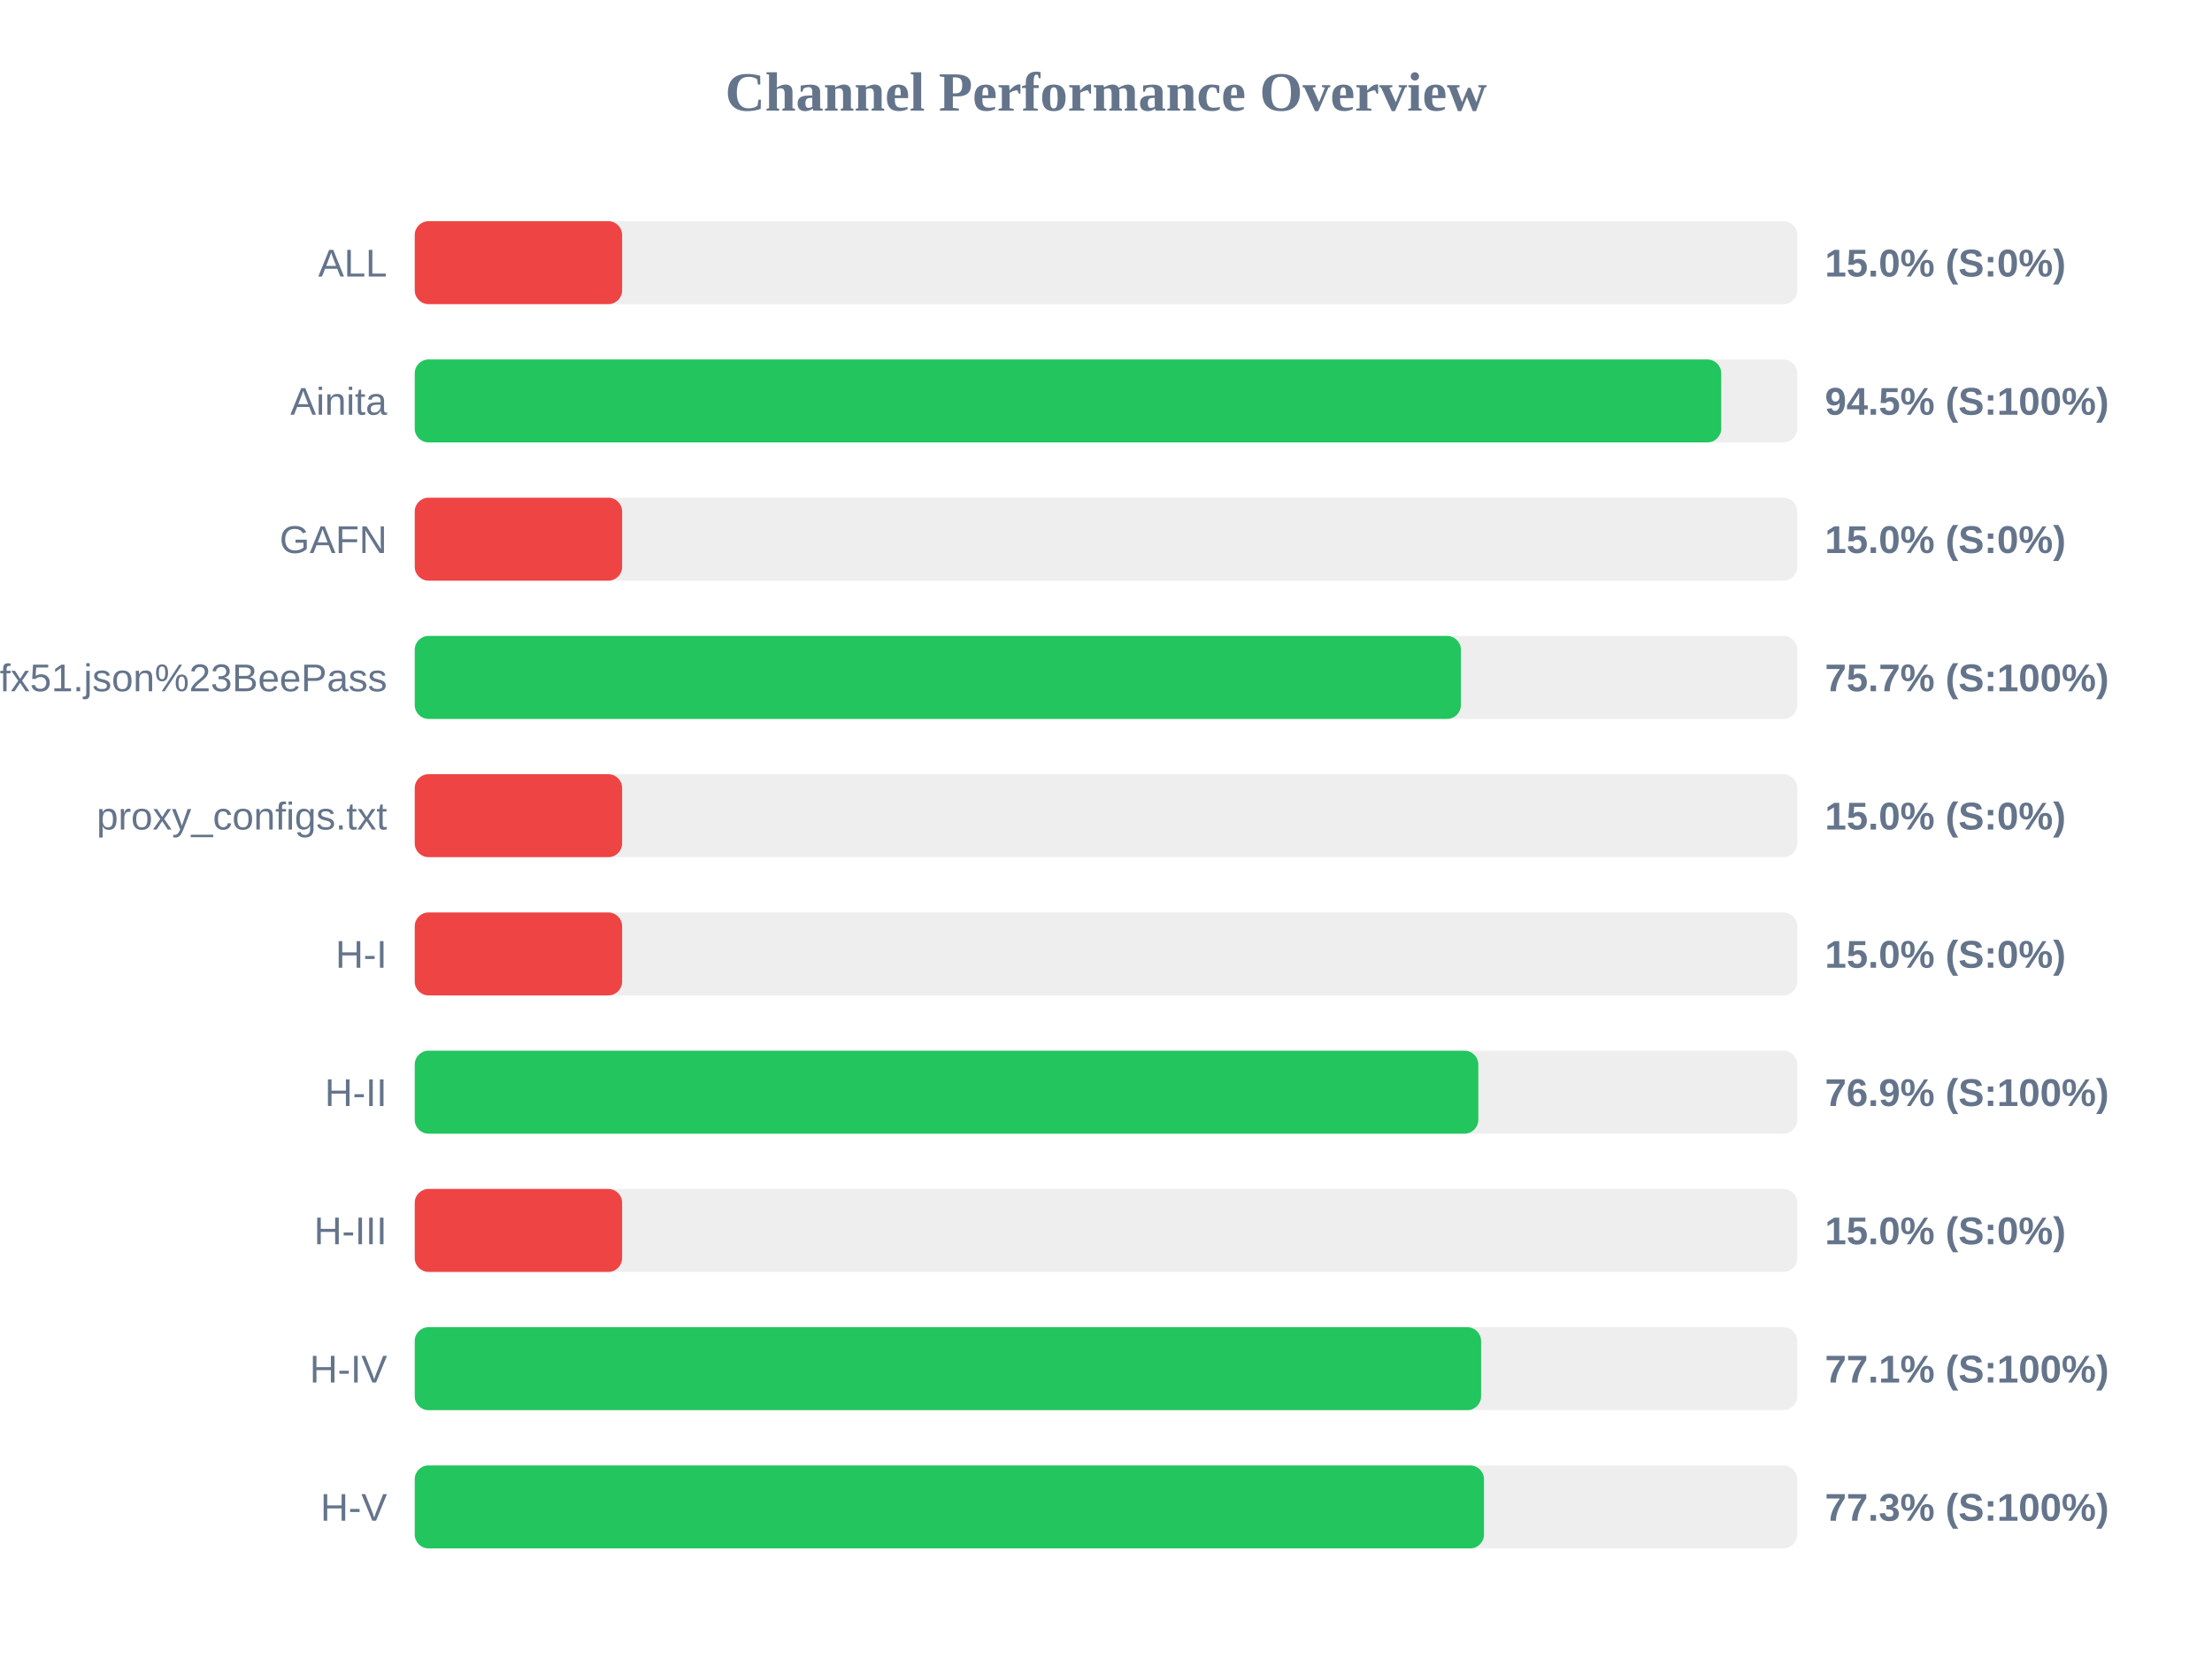
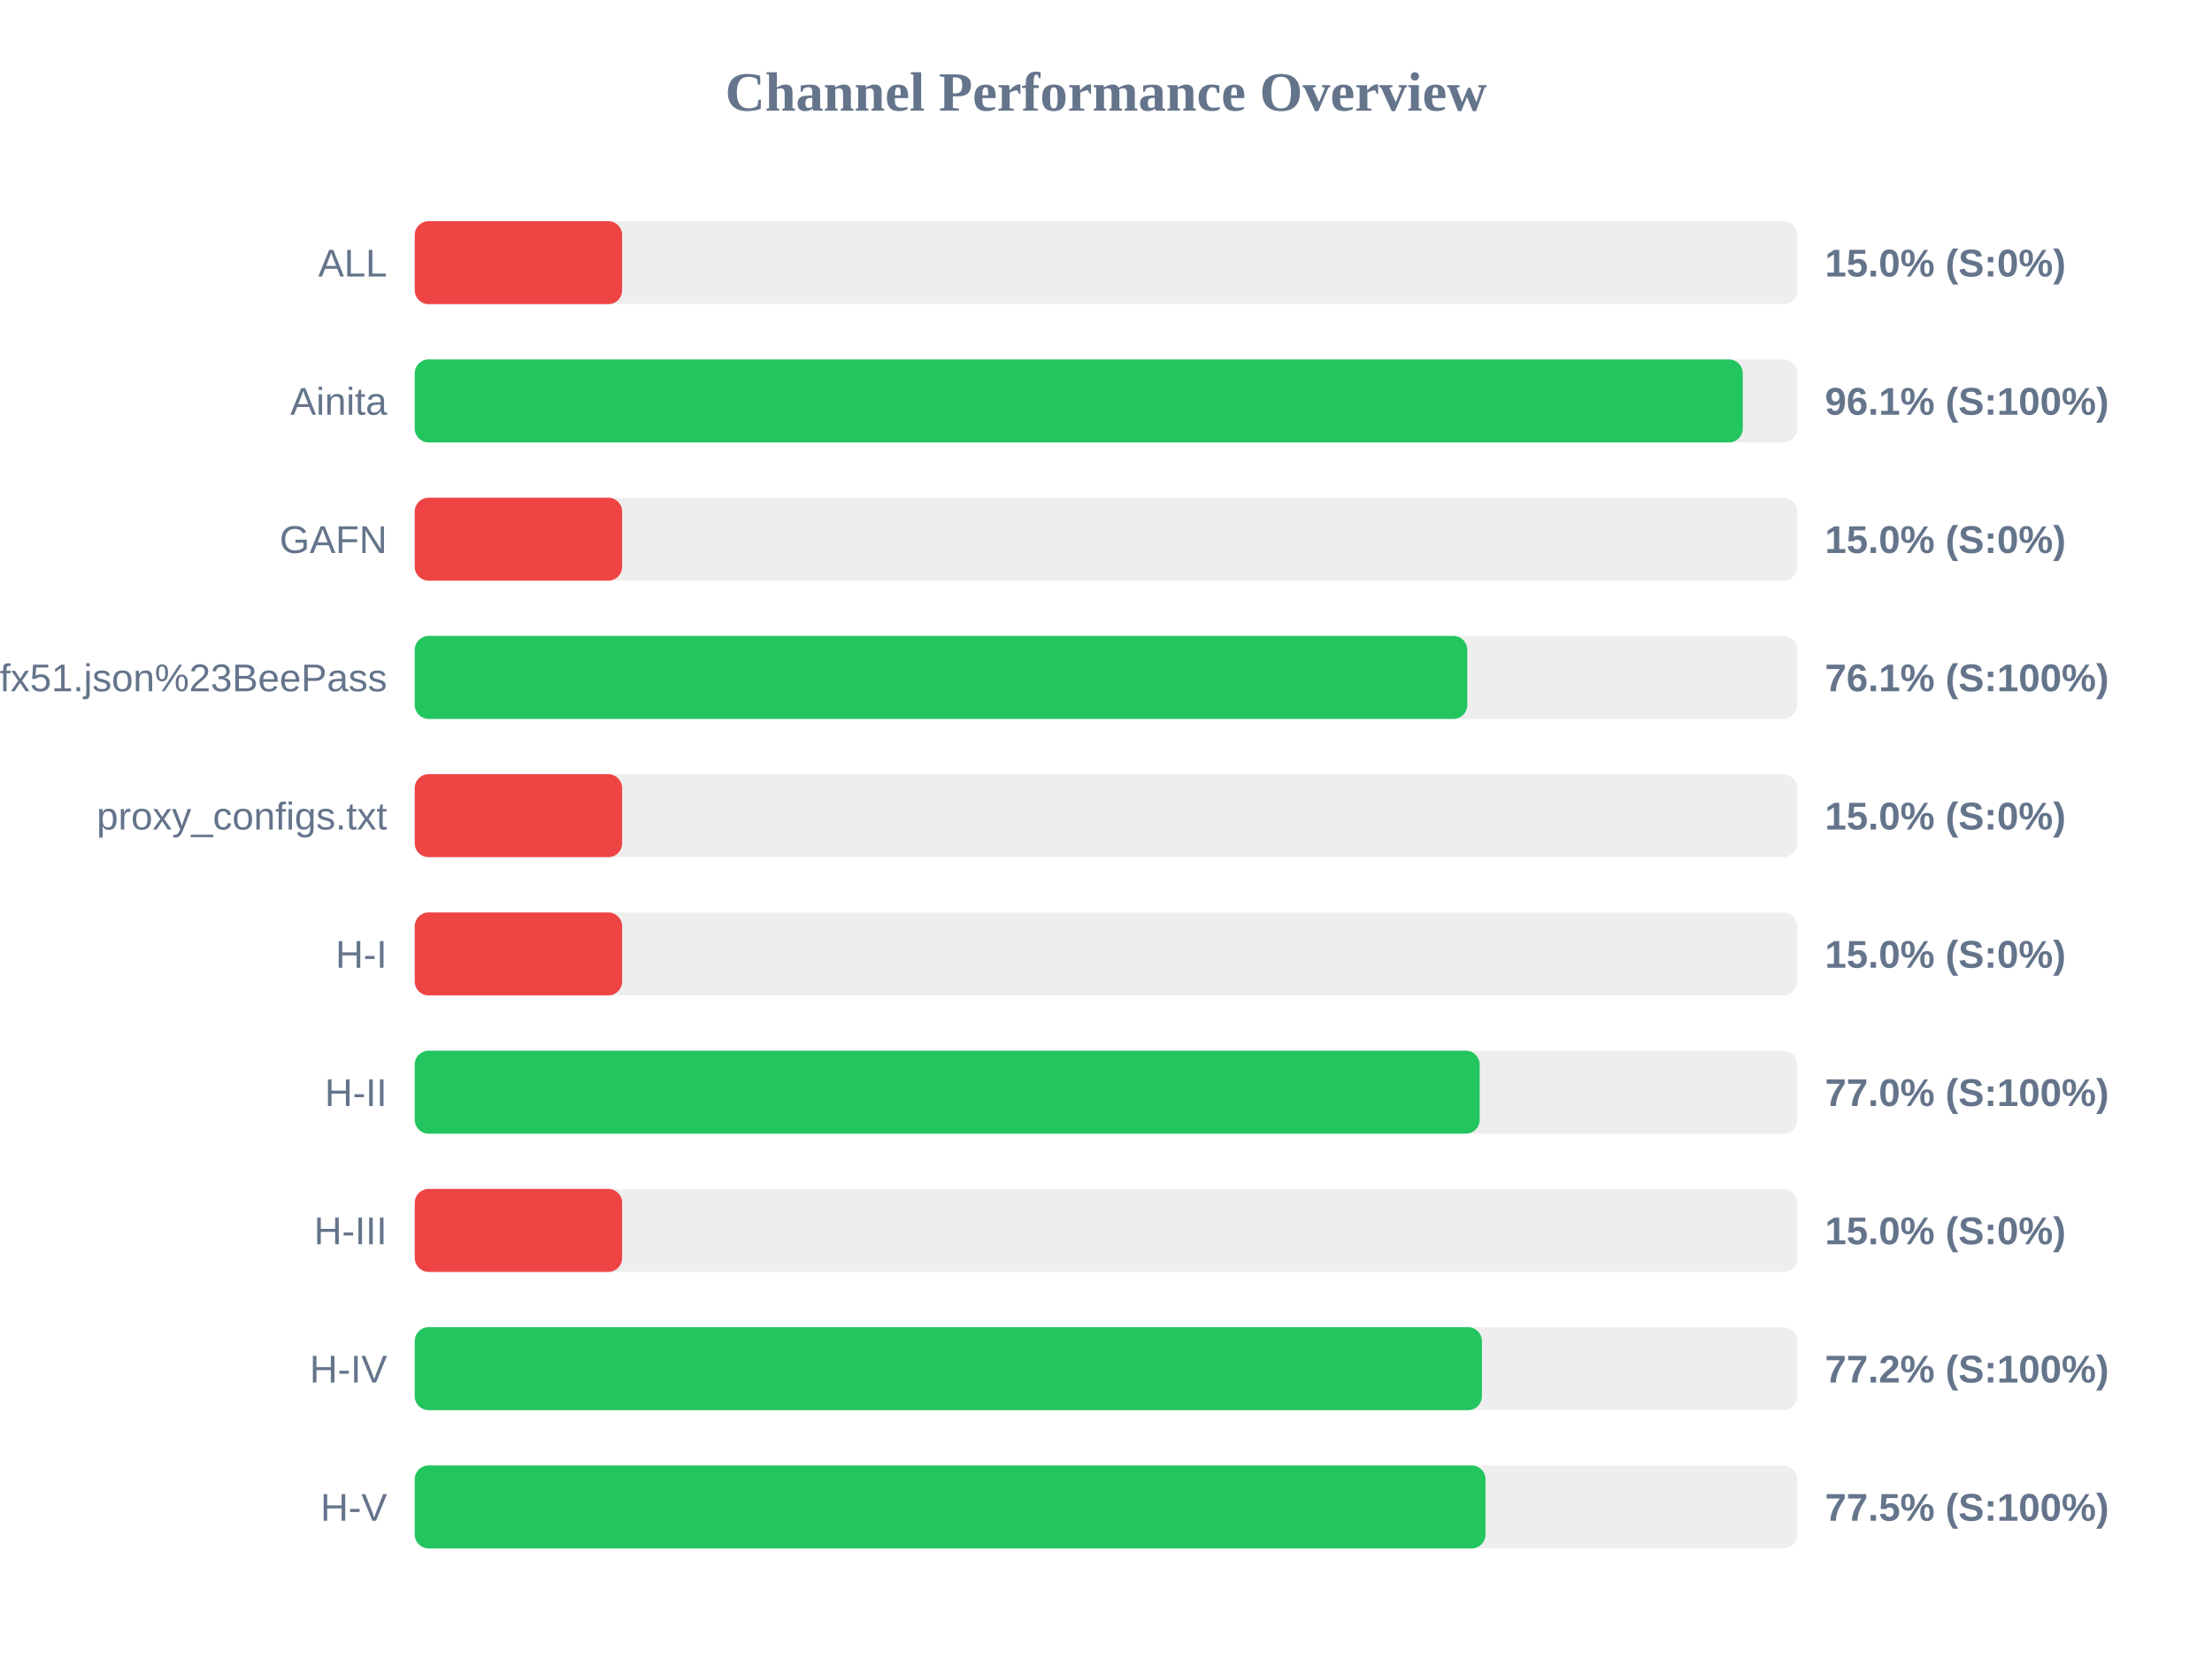
<svg xmlns="http://www.w3.org/2000/svg" width="800" height="600" version="1.1">
  <style>
        .row { font: 14px Arial; fill: #64748b; }
        .score { font: bold 14px Arial; fill: #64748b; }
    </style>
  <text x="400" y="40" text-anchor="middle" font-size="20px" font-weight="bold" fill="#64748b">Channel Performance Overview</text>
  <rect x="150" y="80" width="500" height="30" fill="#eee" rx="5" />
  <rect x="150" y="80" width="75.0" height="30" fill="#ef4444" rx="5" />
  <text x="140" y="100" text-anchor="end" class="row">ALL</text>
  <text x="660" y="100" text-anchor="start" class="score">15.0% (S:0%)</text>
  <rect x="150" y="130" width="500" height="30" fill="#eee" rx="5" />
-   <rect x="150" y="130" width="472.5" height="30" fill="#22c55e" rx="5" />
+   <rect x="150" y="130" width="480.3" height="30" fill="#22c55e" rx="5" />
  <text x="140" y="150" text-anchor="end" class="row">Ainita</text>
-   <text x="660" y="150" text-anchor="start" class="score">94.5% (S:100%)</text>
+   <text x="660" y="150" text-anchor="start" class="score">96.1% (S:100%)</text>
  <rect x="150" y="180" width="500" height="30" fill="#eee" rx="5" />
  <rect x="150" y="180" width="75.0" height="30" fill="#ef4444" rx="5" />
  <text x="140" y="200" text-anchor="end" class="row">GAFN</text>
  <text x="660" y="200" text-anchor="start" class="score">15.0% (S:0%)</text>
  <rect x="150" y="230" width="500" height="30" fill="#eee" rx="5" />
-   <rect x="150" y="230" width="378.35" height="30" fill="#22c55e" rx="5" />
+   <rect x="150" y="230" width="380.65" height="30" fill="#22c55e" rx="5" />
  <text x="140" y="250" text-anchor="end" class="row">sub?s=ssconf%3A%2F%2Fs3.amazonaws.com%2Fbeedynconprd%2Fzf38bv6oxi1nv3wfkpmxyfl8yj5fargza3foantoalu16vznl0ckxx7bgf1ufx51.json%23BeePass</text>
-   <text x="660" y="250" text-anchor="start" class="score">75.7% (S:100%)</text>
+   <text x="660" y="250" text-anchor="start" class="score">76.1% (S:100%)</text>
  <rect x="150" y="280" width="500" height="30" fill="#eee" rx="5" />
  <rect x="150" y="280" width="75.0" height="30" fill="#ef4444" rx="5" />
  <text x="140" y="300" text-anchor="end" class="row">proxy_configs.txt</text>
  <text x="660" y="300" text-anchor="start" class="score">15.0% (S:0%)</text>
  <rect x="150" y="330" width="500" height="30" fill="#eee" rx="5" />
  <rect x="150" y="330" width="75.0" height="30" fill="#ef4444" rx="5" />
  <text x="140" y="350" text-anchor="end" class="row">H-I</text>
  <text x="660" y="350" text-anchor="start" class="score">15.0% (S:0%)</text>
  <rect x="150" y="380" width="500" height="30" fill="#eee" rx="5" />
-   <rect x="150" y="380" width="384.65" height="30" fill="#22c55e" rx="5" />
+   <rect x="150" y="380" width="385.15" height="30" fill="#22c55e" rx="5" />
  <text x="140" y="400" text-anchor="end" class="row">H-II</text>
-   <text x="660" y="400" text-anchor="start" class="score">76.9% (S:100%)</text>
+   <text x="660" y="400" text-anchor="start" class="score">77.0% (S:100%)</text>
  <rect x="150" y="430" width="500" height="30" fill="#eee" rx="5" />
  <rect x="150" y="430" width="75.0" height="30" fill="#ef4444" rx="5" />
  <text x="140" y="450" text-anchor="end" class="row">H-III</text>
  <text x="660" y="450" text-anchor="start" class="score">15.0% (S:0%)</text>
  <rect x="150" y="480" width="500" height="30" fill="#eee" rx="5" />
-   <rect x="150" y="480" width="385.65" height="30" fill="#22c55e" rx="5" />
+   <rect x="150" y="480" width="385.95" height="30" fill="#22c55e" rx="5" />
  <text x="140" y="500" text-anchor="end" class="row">H-IV</text>
-   <text x="660" y="500" text-anchor="start" class="score">77.1% (S:100%)</text>
+   <text x="660" y="500" text-anchor="start" class="score">77.2% (S:100%)</text>
  <rect x="150" y="530" width="500" height="30" fill="#eee" rx="5" />
-   <rect x="150" y="530" width="386.7" height="30" fill="#22c55e" rx="5" />
+   <rect x="150" y="530" width="387.25" height="30" fill="#22c55e" rx="5" />
  <text x="140" y="550" text-anchor="end" class="row">H-V</text>
-   <text x="660" y="550" text-anchor="start" class="score">77.3% (S:100%)</text>
+   <text x="660" y="550" text-anchor="start" class="score">77.5% (S:100%)</text>
</svg>
